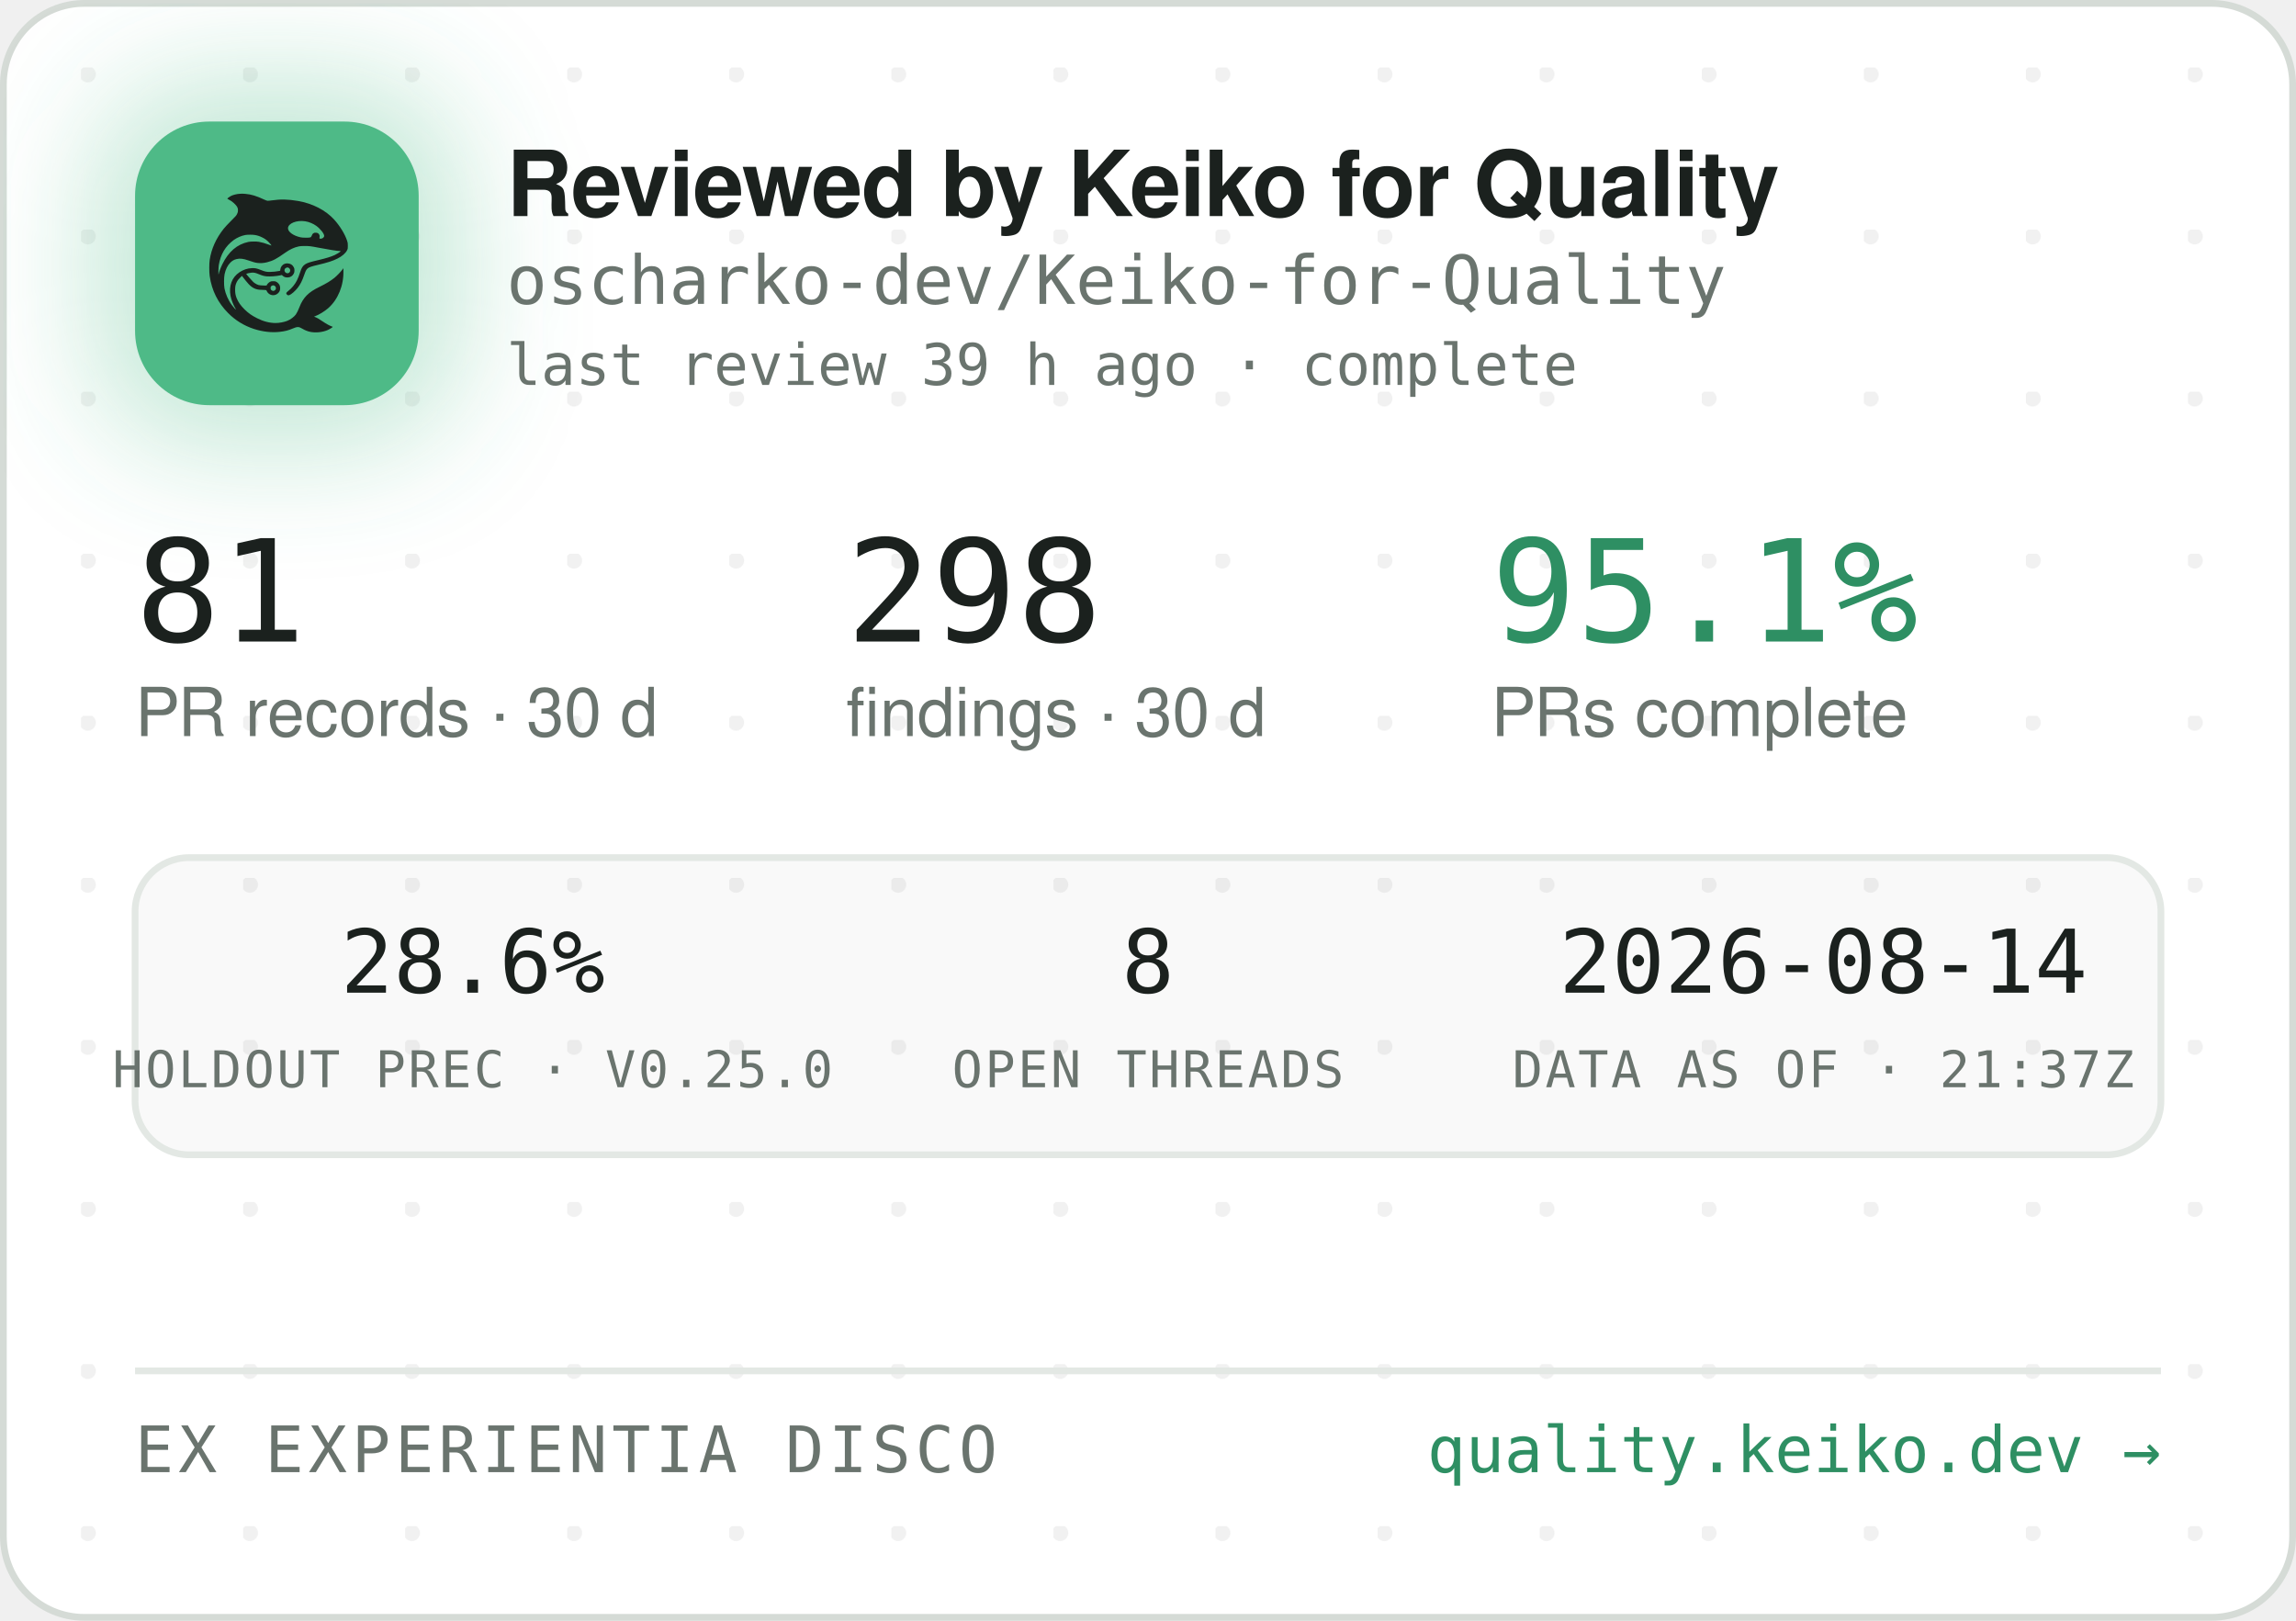
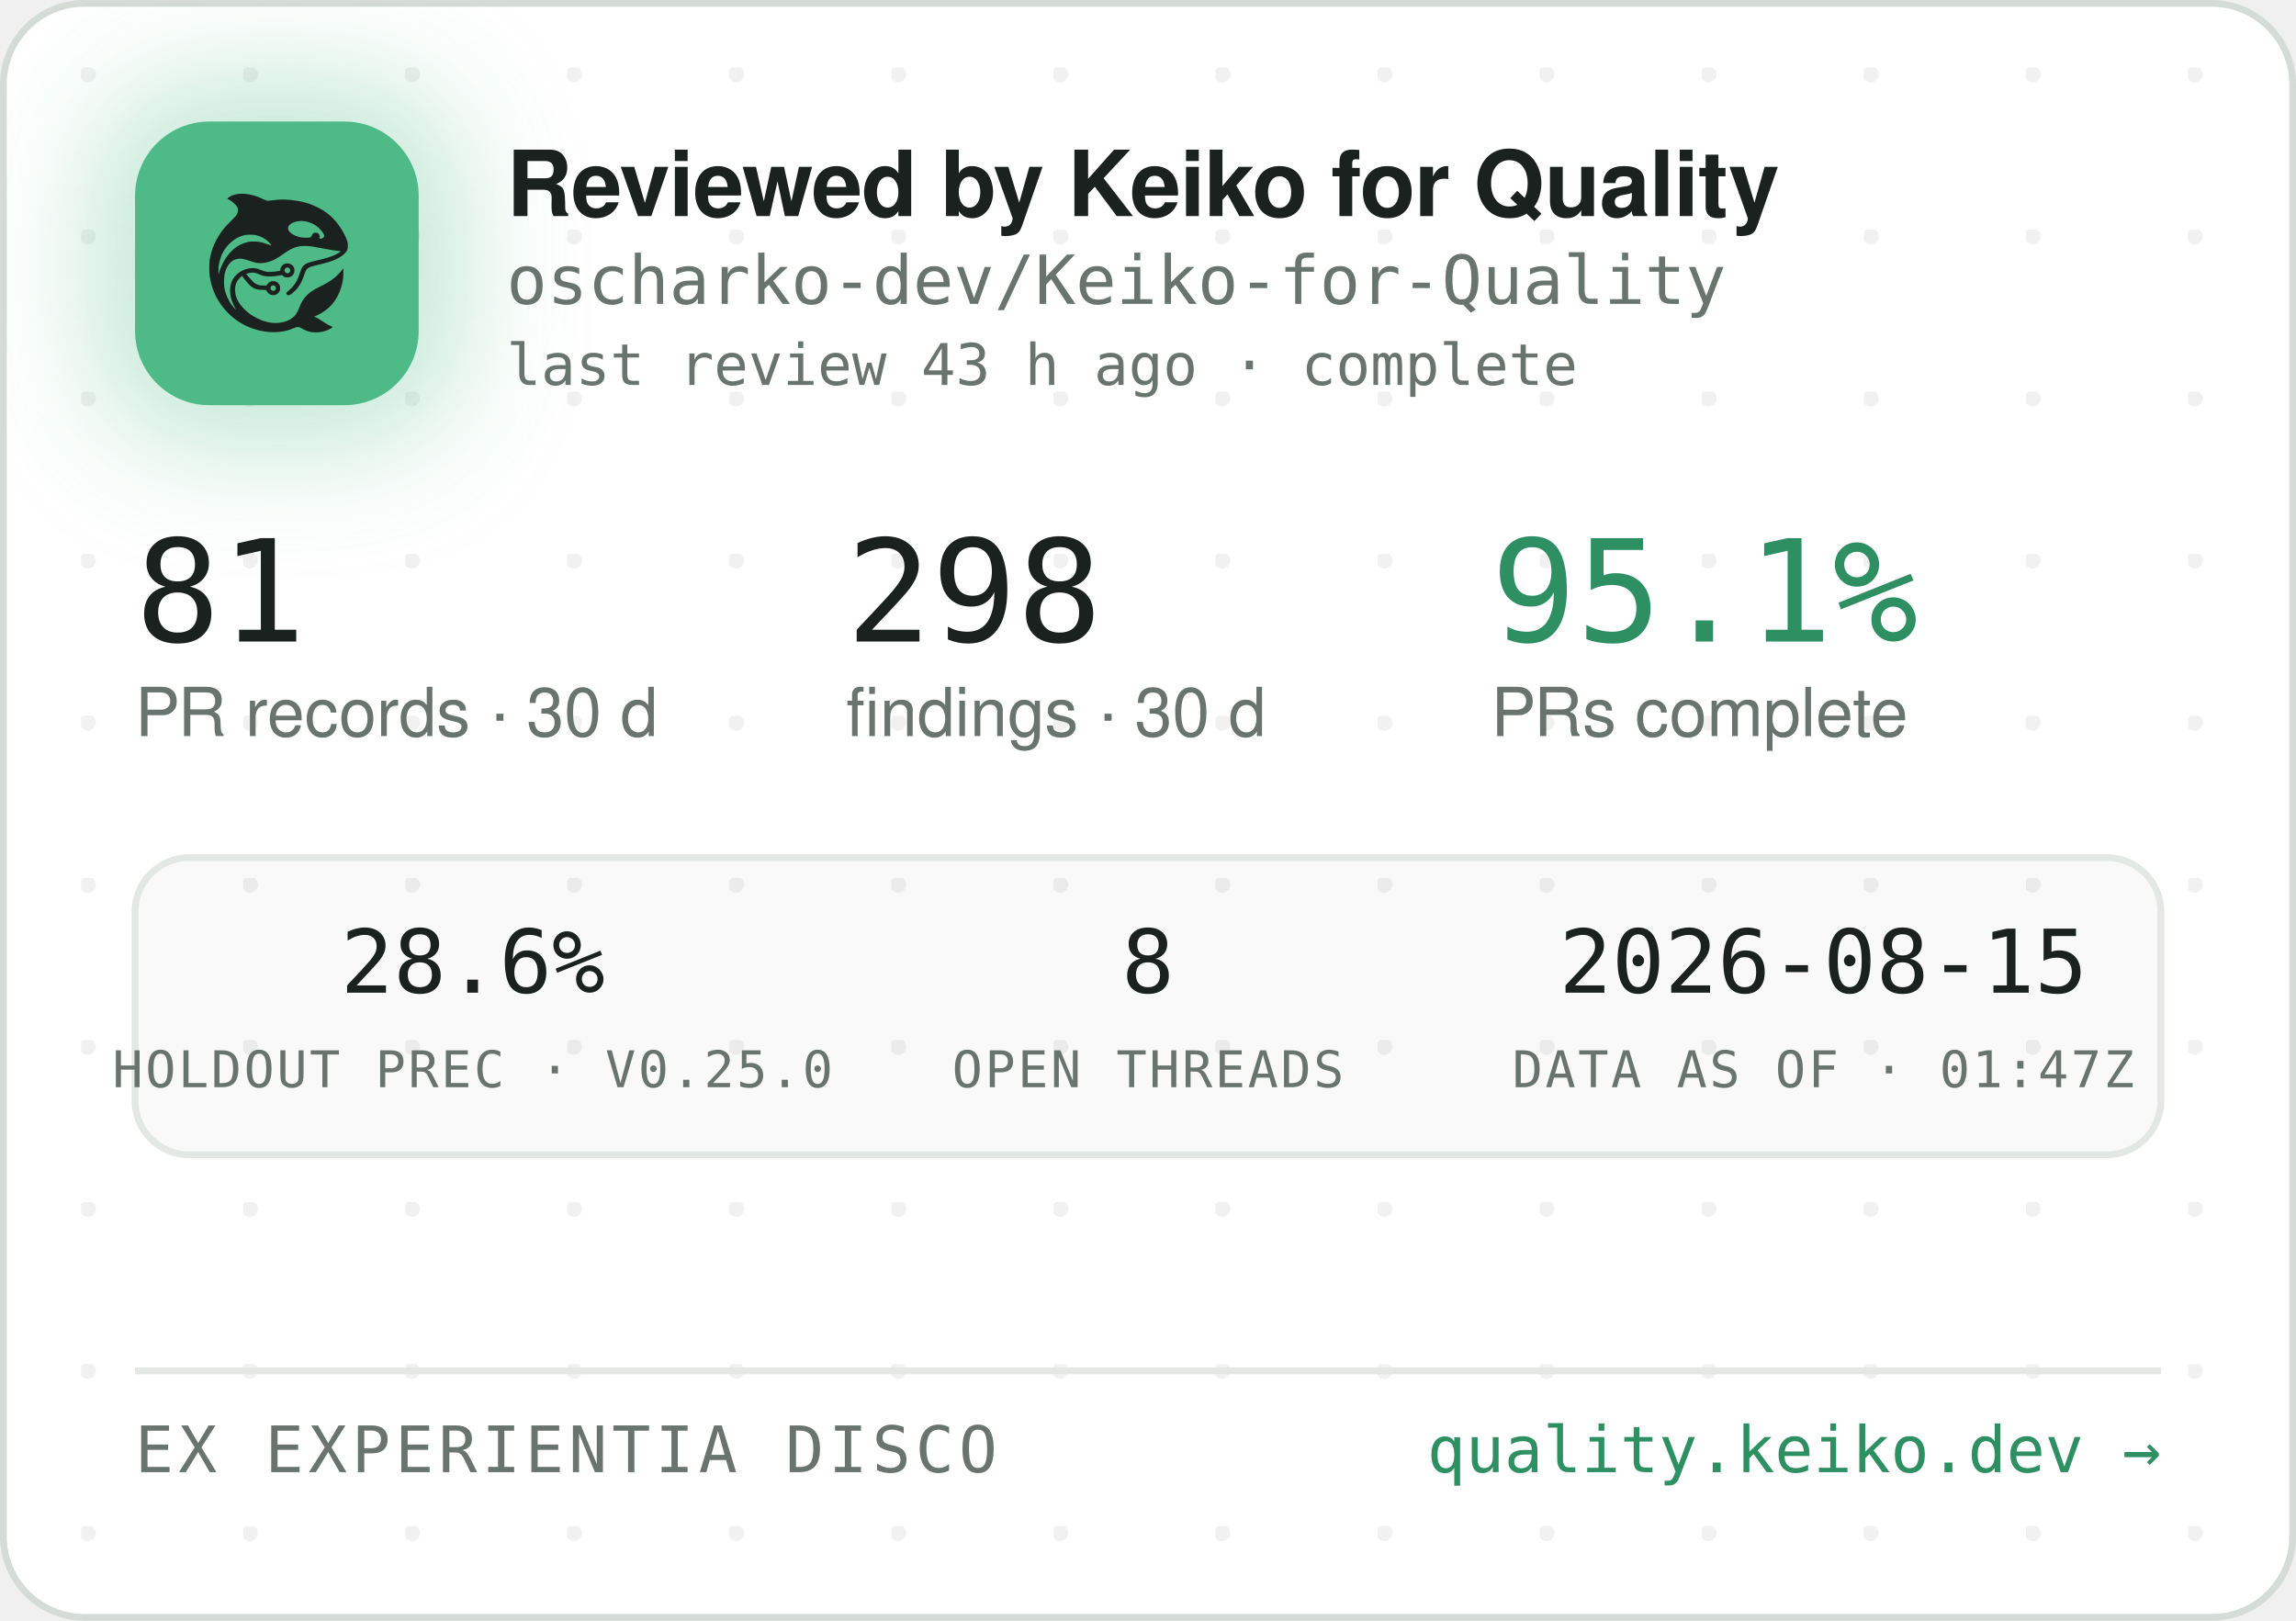
<svg xmlns="http://www.w3.org/2000/svg" width="340" height="240" viewBox="0 0 340 240" role="img" aria-label="Reviewed by Keiko for Quality — oscharko-dev/Keiko-for-Quality">
  <defs>
    <pattern id="dots" width="24" height="24" patternUnits="userSpaceOnUse" x="12" y="10">
      <circle cx="1" cy="1" r="1.2" fill="rgba(27,33,30,0.06)" />
    </pattern>
    <filter id="glow" x="-60%" y="-60%" width="220%" height="220%">
      <feGaussianBlur stdDeviation="9" />
    </filter>
    <clipPath id="card">
      <rect x="0.5" y="0.5" width="339" height="239" rx="12" />
    </clipPath>
  </defs>
  <rect x="0.5" y="0.5" width="339" height="239" rx="12" fill="#FFFFFF" stroke="#D5DBD6" />
  <rect x="0.5" y="0.5" width="339" height="239" rx="12" fill="url(#dots)" />
  <g clip-path="url(#card)">
    <rect x="14" y="12" width="54" height="54" rx="16" fill="rgba(78,186,135,0.35)" filter="url(#glow)" />
    <rect x="20" y="18" width="42" height="42" rx="11" fill="#4EBA87" />
    <g transform="translate(24,22) scale(0.03320312)">
      <g transform="translate(1024 0) scale(-1 1)">
        <g transform="translate(1024, 1024) scale(-0.1, -0.1)" fill="#1B211E" stroke="none">
          <path d="M3465 8223 c-144 -8 -314 -52 -408 -105 -69 -39 -146 -99 -146 -113 0 -5 30 -24 68 -42 146 -70 323 -229 377 -340 25 -49 29 -70 29 -138 -1 -72 -5 -88 -39 -160 -36 -75 -54 -95 -265 -305 -134 -132 -270 -279 -331 -355 -339 -425 -552 -896 -626 -1390 -25 -165 -25 -549 0 -720 92 -645 368 -1196 826 -1655 322 -324 710 -562 1145 -704 389 -126 793 -172 1155 -130 235 27 377 63 579 149 205 87 268 86 423 -7 102 -62 231 -115 335 -138 247 -56 562 -26 794 74 92 40 244 136 232 146 -4 3 -26 12 -48 19 -86 28 -246 116 -385 211 -162 112 -284 182 -357 207 l-48 17 40 15 c185 70 436 223 595 363 438 386 695 1014 678 1663 l-3 120 -50 -70 c-64 -90 -248 -280 -350 -362 -171 -136 -366 -255 -645 -391 -288 -140 -442 -243 -590 -391 -136 -137 -247 -316 -325 -526 -47 -127 -114 -262 -160 -326 -79 -107 -237 -224 -384 -283 -136 -55 -355 -96 -514 -96 -274 0 -548 71 -832 215 -242 123 -375 216 -553 389 -175 171 -287 332 -361 517 -44 114 -63 216 -63 359 0 152 17 233 74 350 35 70 59 102 136 179 l95 94 21 -29 c55 -75 219 -277 277 -338 171 -183 337 -256 582 -256 56 0 126 -3 155 -7 53 -6 54 -7 76 -57 30 -66 97 -128 172 -156 151 -57 318 11 395 160 33 62 34 193 3 261 -30 64 -88 125 -148 157 -44 23 -63 27 -141 27 -78 0 -97 -4 -140 -27 -58 -30 -131 -105 -141 -142 -6 -25 -8 -26 -93 -26 -47 0 -131 5 -186 10 -87 8 -111 15 -182 51 -45 22 -109 66 -143 96 -59 53 -326 361 -319 367 14 11 179 47 241 52 102 9 177 -7 318 -66 158 -66 243 -89 357 -99 157 -12 413 5 582 40 l93 19 44 -39 c59 -52 135 -75 228 -69 117 8 212 72 262 176 23 47 28 71 28 138 0 70 -4 89 -29 138 -55 110 -145 167 -270 174 -65 3 -91 0 -137 -18 -107 -40 -183 -140 -195 -257 l-6 -52 -51 -11 c-104 -23 -285 -41 -411 -42 -149 -1 -211 12 -402 88 -186 74 -256 88 -403 81 -193 -8 -377 -70 -546 -182 -342 -228 -485 -611 -399 -1064 30 -157 119 -388 209 -541 20 -35 35 -64 33 -66 -8 -8 -111 108 -190 214 -154 206 -278 489 -324 737 -28 154 -25 492 6 635 46 216 133 391 256 514 82 82 161 128 271 156 152 39 300 23 529 -57 217 -76 308 -101 410 -114 137 -17 284 -7 426 30 272 70 414 145 809 425 217 153 399 238 610 283 64 14 129 18 265 18 197 0 269 -9 615 -76 461 -89 843 -149 952 -149 41 0 41 0 23 -20 -28 -31 -169 -119 -254 -158 -167 -77 -388 -145 -716 -222 -399 -93 -508 -128 -608 -194 -102 -68 -160 -160 -217 -346 -35 -115 -102 -286 -149 -378 -85 -168 -227 -341 -377 -458 -105 -82 -115 -107 -69 -162 29 -34 65 -44 109 -29 86 29 261 181 371 322 126 162 201 309 295 581 61 176 90 232 145 283 62 57 163 93 470 165 439 104 640 169 863 278 206 100 368 240 434 375 32 67 33 71 33 198 -1 120 -3 138 -34 229 -98 294 -319 655 -573 936 -381 421 -968 723 -1618 834 -448 76 -767 83 -1169 25 -80 -12 -165 -19 -190 -17 -26 3 -90 26 -146 53 -343 162 -576 233 -842 255 -114 9 -141 10 -248 3z m2926 -1227 c164 -27 346 -102 485 -202 181 -129 354 -348 354 -448 0 -64 -75 -126 -154 -126 -60 0 -63 4 -52 70 8 50 7 65 -9 100 -29 64 -74 93 -151 98 -54 4 -70 1 -107 -21 -42 -25 -61 -52 -91 -129 -25 -64 -55 -73 -246 -73 -121 0 -187 5 -248 18 -318 70 -556 242 -556 402 0 218 388 374 775 311z m-2249 -611 c119 -21 208 -50 321 -106 114 -56 177 -100 266 -184 67 -63 157 -173 148 -181 -2 -3 -61 18 -130 45 -131 52 -298 100 -427 122 -113 20 -367 17 -470 -4 -502 -106 -885 -433 -1160 -992 -70 -142 -160 -379 -160 -424 0 -9 -5 -23 -11 -31 -13 -19 -5 316 10 410 80 482 295 846 661 1117 145 107 350 197 522 228 100 18 326 18 430 0z m1485 -1456 c95 -36 119 -159 42 -223 -78 -66 -209 -1 -209 104 0 60 33 100 99 121 36 10 36 10 68 -2z m-591 -822 c29 -26 37 -42 40 -77 6 -54 -9 -86 -55 -117 -41 -28 -70 -29 -119 -4 -44 22 -62 55 -62 112 0 51 13 75 53 99 50 31 101 26 143 -13z" />
        </g>
      </g>
    </g>
    <text x="75" y="32" font-family="-apple-system,'Segoe UI',Helvetica,Arial,sans-serif" font-size="13.5" font-weight="650" letter-spacing="-0.14" fill="#1B211E">Reviewed by Keiko for Quality</text>
    <text x="75" y="45" font-family="'JetBrains Mono',SFMono-Regular,Consolas,Menlo,monospace" font-size="10" fill="#6A746E">oscharko-dev/Keiko-for-Quality</text>
-     <text x="75" y="57" font-family="'JetBrains Mono',SFMono-Regular,Consolas,Menlo,monospace" font-size="8.5" fill="#6A746E">last review 39 h ago · complete</text>
+     <text x="75" y="57" font-family="'JetBrains Mono',SFMono-Regular,Consolas,Menlo,monospace" font-size="8.5" fill="#6A746E">last review 43 h ago · complete</text>
    <text x="20" y="95" font-family="'JetBrains Mono',SFMono-Regular,Consolas,Menlo,monospace" font-size="21" fill="#1B211E">81</text>
    <text x="20" y="109" font-family="-apple-system,'Segoe UI',Helvetica,Arial,sans-serif" font-size="10" fill="#6A746E">PR records · 30 d</text>
    <text x="125.3" y="95" font-family="'JetBrains Mono',SFMono-Regular,Consolas,Menlo,monospace" font-size="21" fill="#1B211E">298</text>
    <text x="125.3" y="109" font-family="-apple-system,'Segoe UI',Helvetica,Arial,sans-serif" font-size="10" fill="#6A746E">findings · 30 d</text>
    <text x="220.8" y="95" font-family="'JetBrains Mono',SFMono-Regular,Consolas,Menlo,monospace" font-size="21" fill="#2E8F63">95.1%</text>
    <text x="220.8" y="109" font-family="-apple-system,'Segoe UI',Helvetica,Arial,sans-serif" font-size="10" fill="#6A746E">PRs complete</text>
    <rect x="20" y="127" width="300" height="44" rx="8" fill="rgba(27,33,30,0.025)" stroke="#E3E8E4" />
    <text x="70" y="147" text-anchor="middle" font-family="'JetBrains Mono',SFMono-Regular,Consolas,Menlo,monospace" font-size="13" fill="#1B211E">28.6%</text>
    <text x="70" y="161" text-anchor="middle" font-family="'JetBrains Mono',SFMono-Regular,Consolas,Menlo,monospace" font-size="7.5" letter-spacing="0.35" fill="#6A746E">HOLDOUT PREC · V0.25.0</text>
    <text x="170" y="147" text-anchor="middle" font-family="'JetBrains Mono',SFMono-Regular,Consolas,Menlo,monospace" font-size="13" fill="#1B211E">8</text>
    <text x="170" y="161" text-anchor="middle" font-family="'JetBrains Mono',SFMono-Regular,Consolas,Menlo,monospace" font-size="7.5" letter-spacing="0.35" fill="#6A746E">OPEN THREADS</text>
-     <text x="270" y="147" text-anchor="middle" font-family="'JetBrains Mono',SFMono-Regular,Consolas,Menlo,monospace" font-size="13" fill="#1B211E">2026-08-14</text>
-     <text x="270" y="161" text-anchor="middle" font-family="'JetBrains Mono',SFMono-Regular,Consolas,Menlo,monospace" font-size="7.5" letter-spacing="0.35" fill="#6A746E">DATA AS OF · 21:37Z</text>
+     <text x="270" y="147" text-anchor="middle" font-family="'JetBrains Mono',SFMono-Regular,Consolas,Menlo,monospace" font-size="13" fill="#1B211E">2026-08-15</text>
+     <text x="270" y="161" text-anchor="middle" font-family="'JetBrains Mono',SFMono-Regular,Consolas,Menlo,monospace" font-size="7.5" letter-spacing="0.35" fill="#6A746E">DATA AS OF · 01:47Z</text>
    <line x1="20" y1="203" x2="320" y2="203" stroke="#E3E8E4" />
    <text x="20" y="218" font-family="'JetBrains Mono',SFMono-Regular,Consolas,Menlo,monospace" font-size="9.5" letter-spacing="0.7" fill="#6A746E">EX EXPERIENTIA DISCO</text>
    <text x="320" y="218" text-anchor="end" font-family="'JetBrains Mono',SFMono-Regular,Consolas,Menlo,monospace" font-size="9.5" fill="#2E8F63">quality.keiko.dev →</text>
  </g>
</svg>
